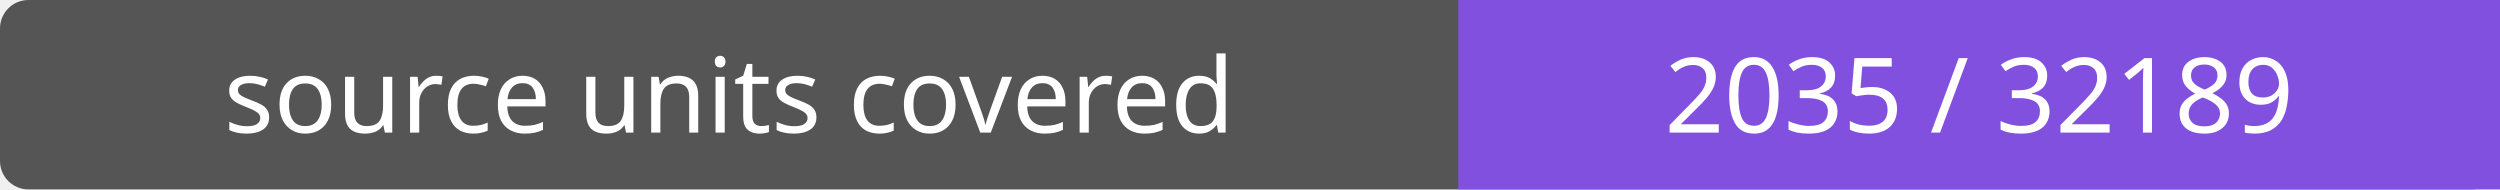
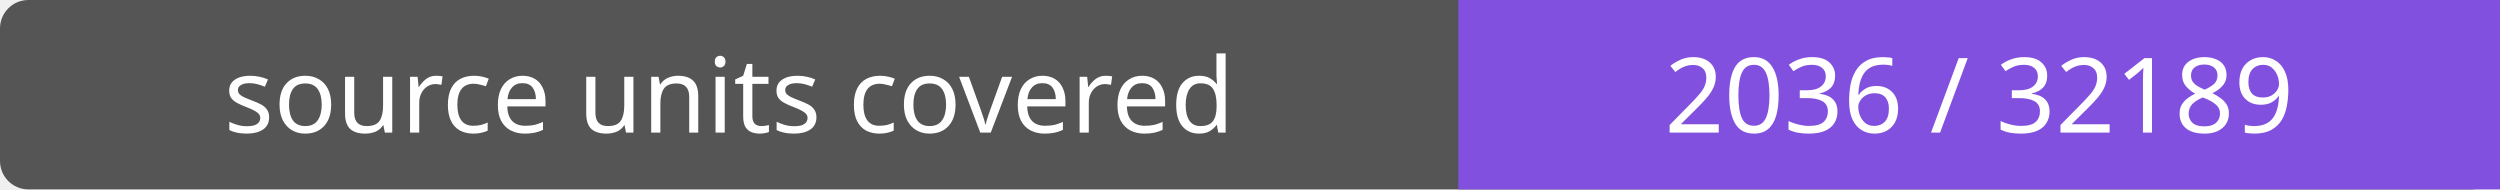
- <svg xmlns="http://www.w3.org/2000/svg" width="264" height="20" role="img" aria-label="source units covered: 2035 / 32189">
+ <svg xmlns="http://www.w3.org/2000/svg" width="264" height="20" role="img" aria-label="source units covered: 2036 / 32189">
  <rect width="264" height="20" rx="3" fill="#555" />
  <path fill="#8250df" d="M154 0h110v20H154z" />
  <g fill="#fff" text-anchor="middle" font-family="Verdana,sans-serif" font-size="11">
    <text x="77.0" y="14">source units covered</text>
-     <text x="209.0" y="14">2035 / 32189</text>
+     <text x="209.0" y="14">2036 / 32189</text>
  </g>
</svg>
